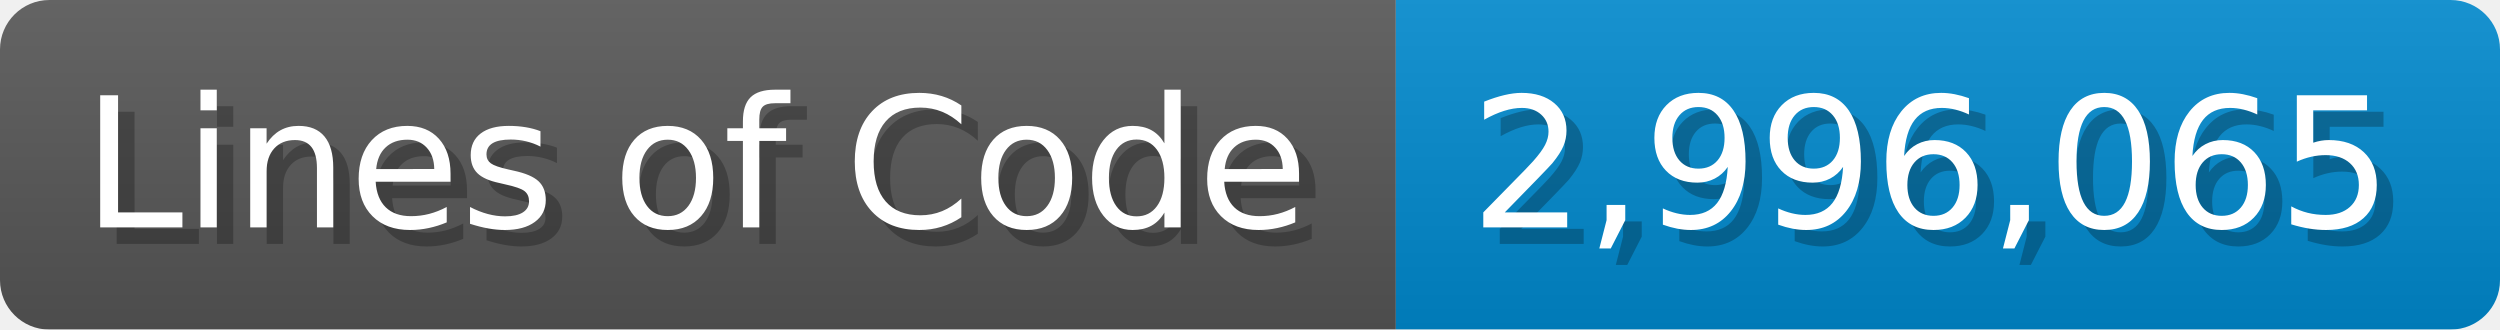
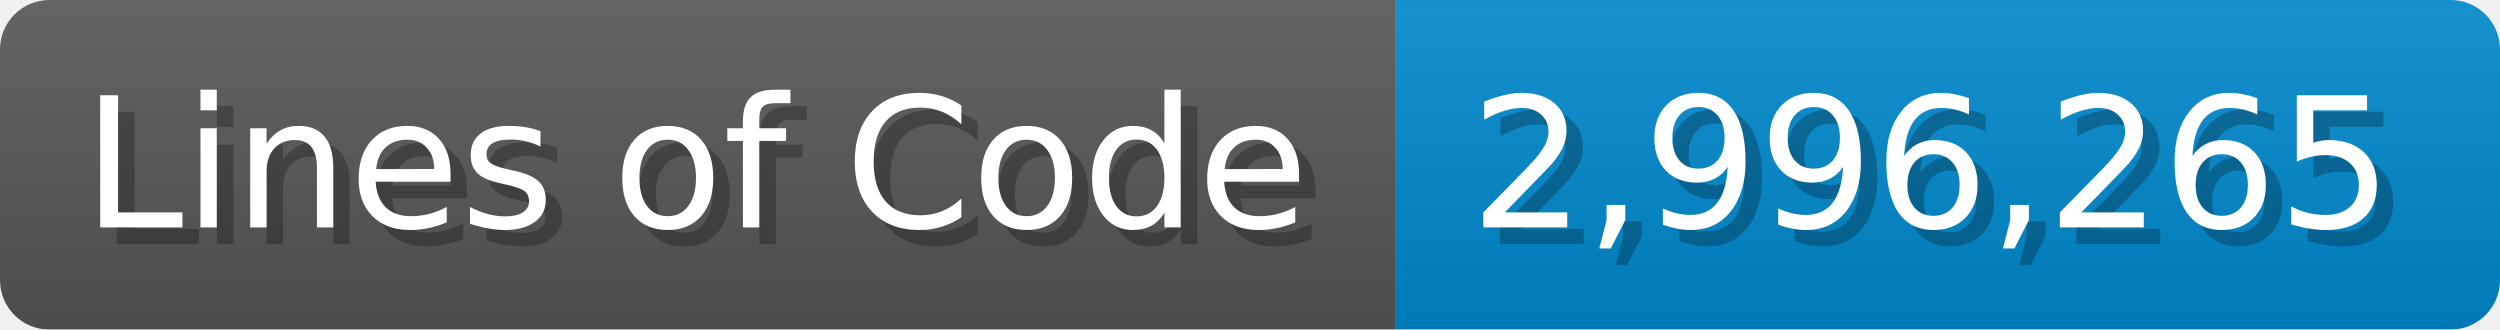
<svg xmlns="http://www.w3.org/2000/svg" width="151.7" height="20" viewBox="0 0 1517 200">
  <linearGradient id="a" x2="0" y2="100%">
    <stop offset="0" stop-opacity=".1" stop-color="#EEE" />
    <stop offset="1" stop-opacity=".1" />
  </linearGradient>
  <mask id="m">
    <rect width="1517" height="200" rx="30" fill="#FFF" />
  </mask>
  <g mask="url(#m)">
    <rect width="847" height="200" fill="#555" />
    <rect width="670" height="200" fill="#08C" x="847" />
    <rect width="1517" height="200" fill="url(#a)" />
  </g>
  <g fill="#fff" text-anchor="start" font-family="Verdana,DejaVu Sans,sans-serif" font-size="110">
    <text x="60" y="148" textLength="747" fill="#000" opacity="0.25">Lines of Code</text>
    <text x="50" y="138" textLength="747">Lines of Code</text>
-     <text x="902" y="148" textLength="570" fill="#000" opacity="0.25">2,996,065</text>
-     <text x="892" y="138" textLength="570">2,996,065</text>
+     <text x="902" y="148" textLength="570" fill="#000" opacity="0.25">2,996,265</text>
+     <text x="892" y="138" textLength="570">2,996,265</text>
  </g>
</svg>
